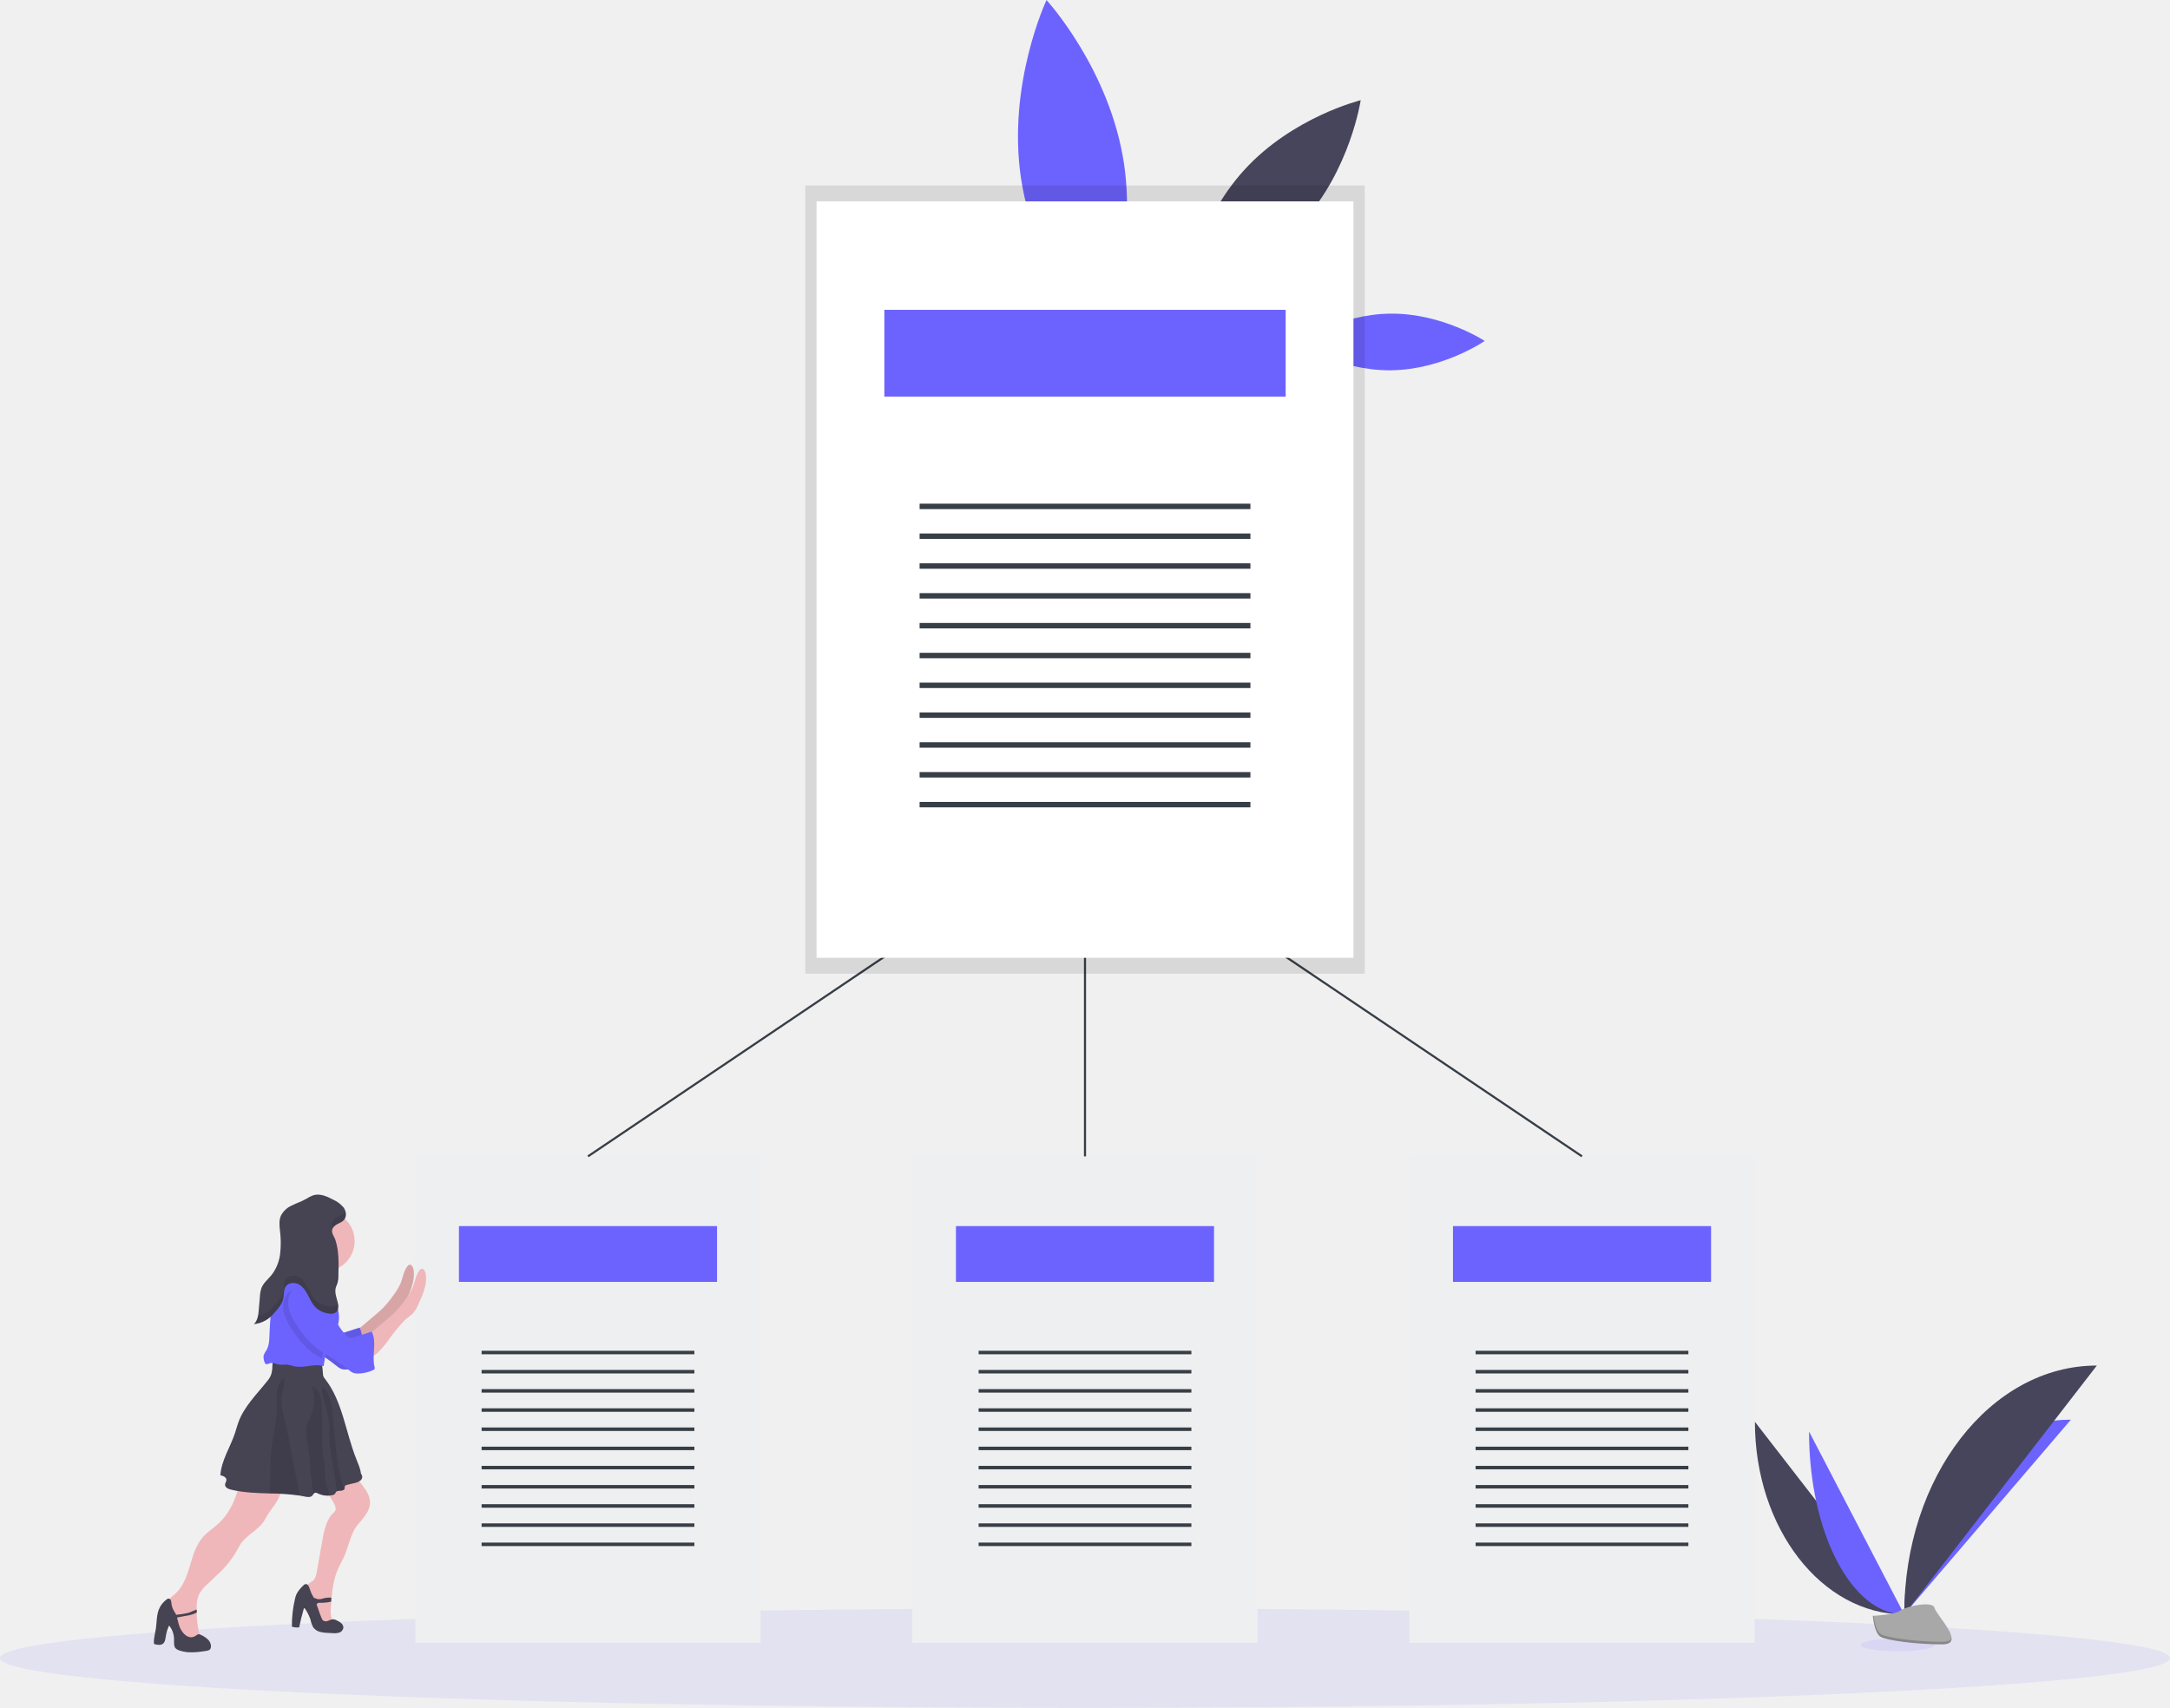
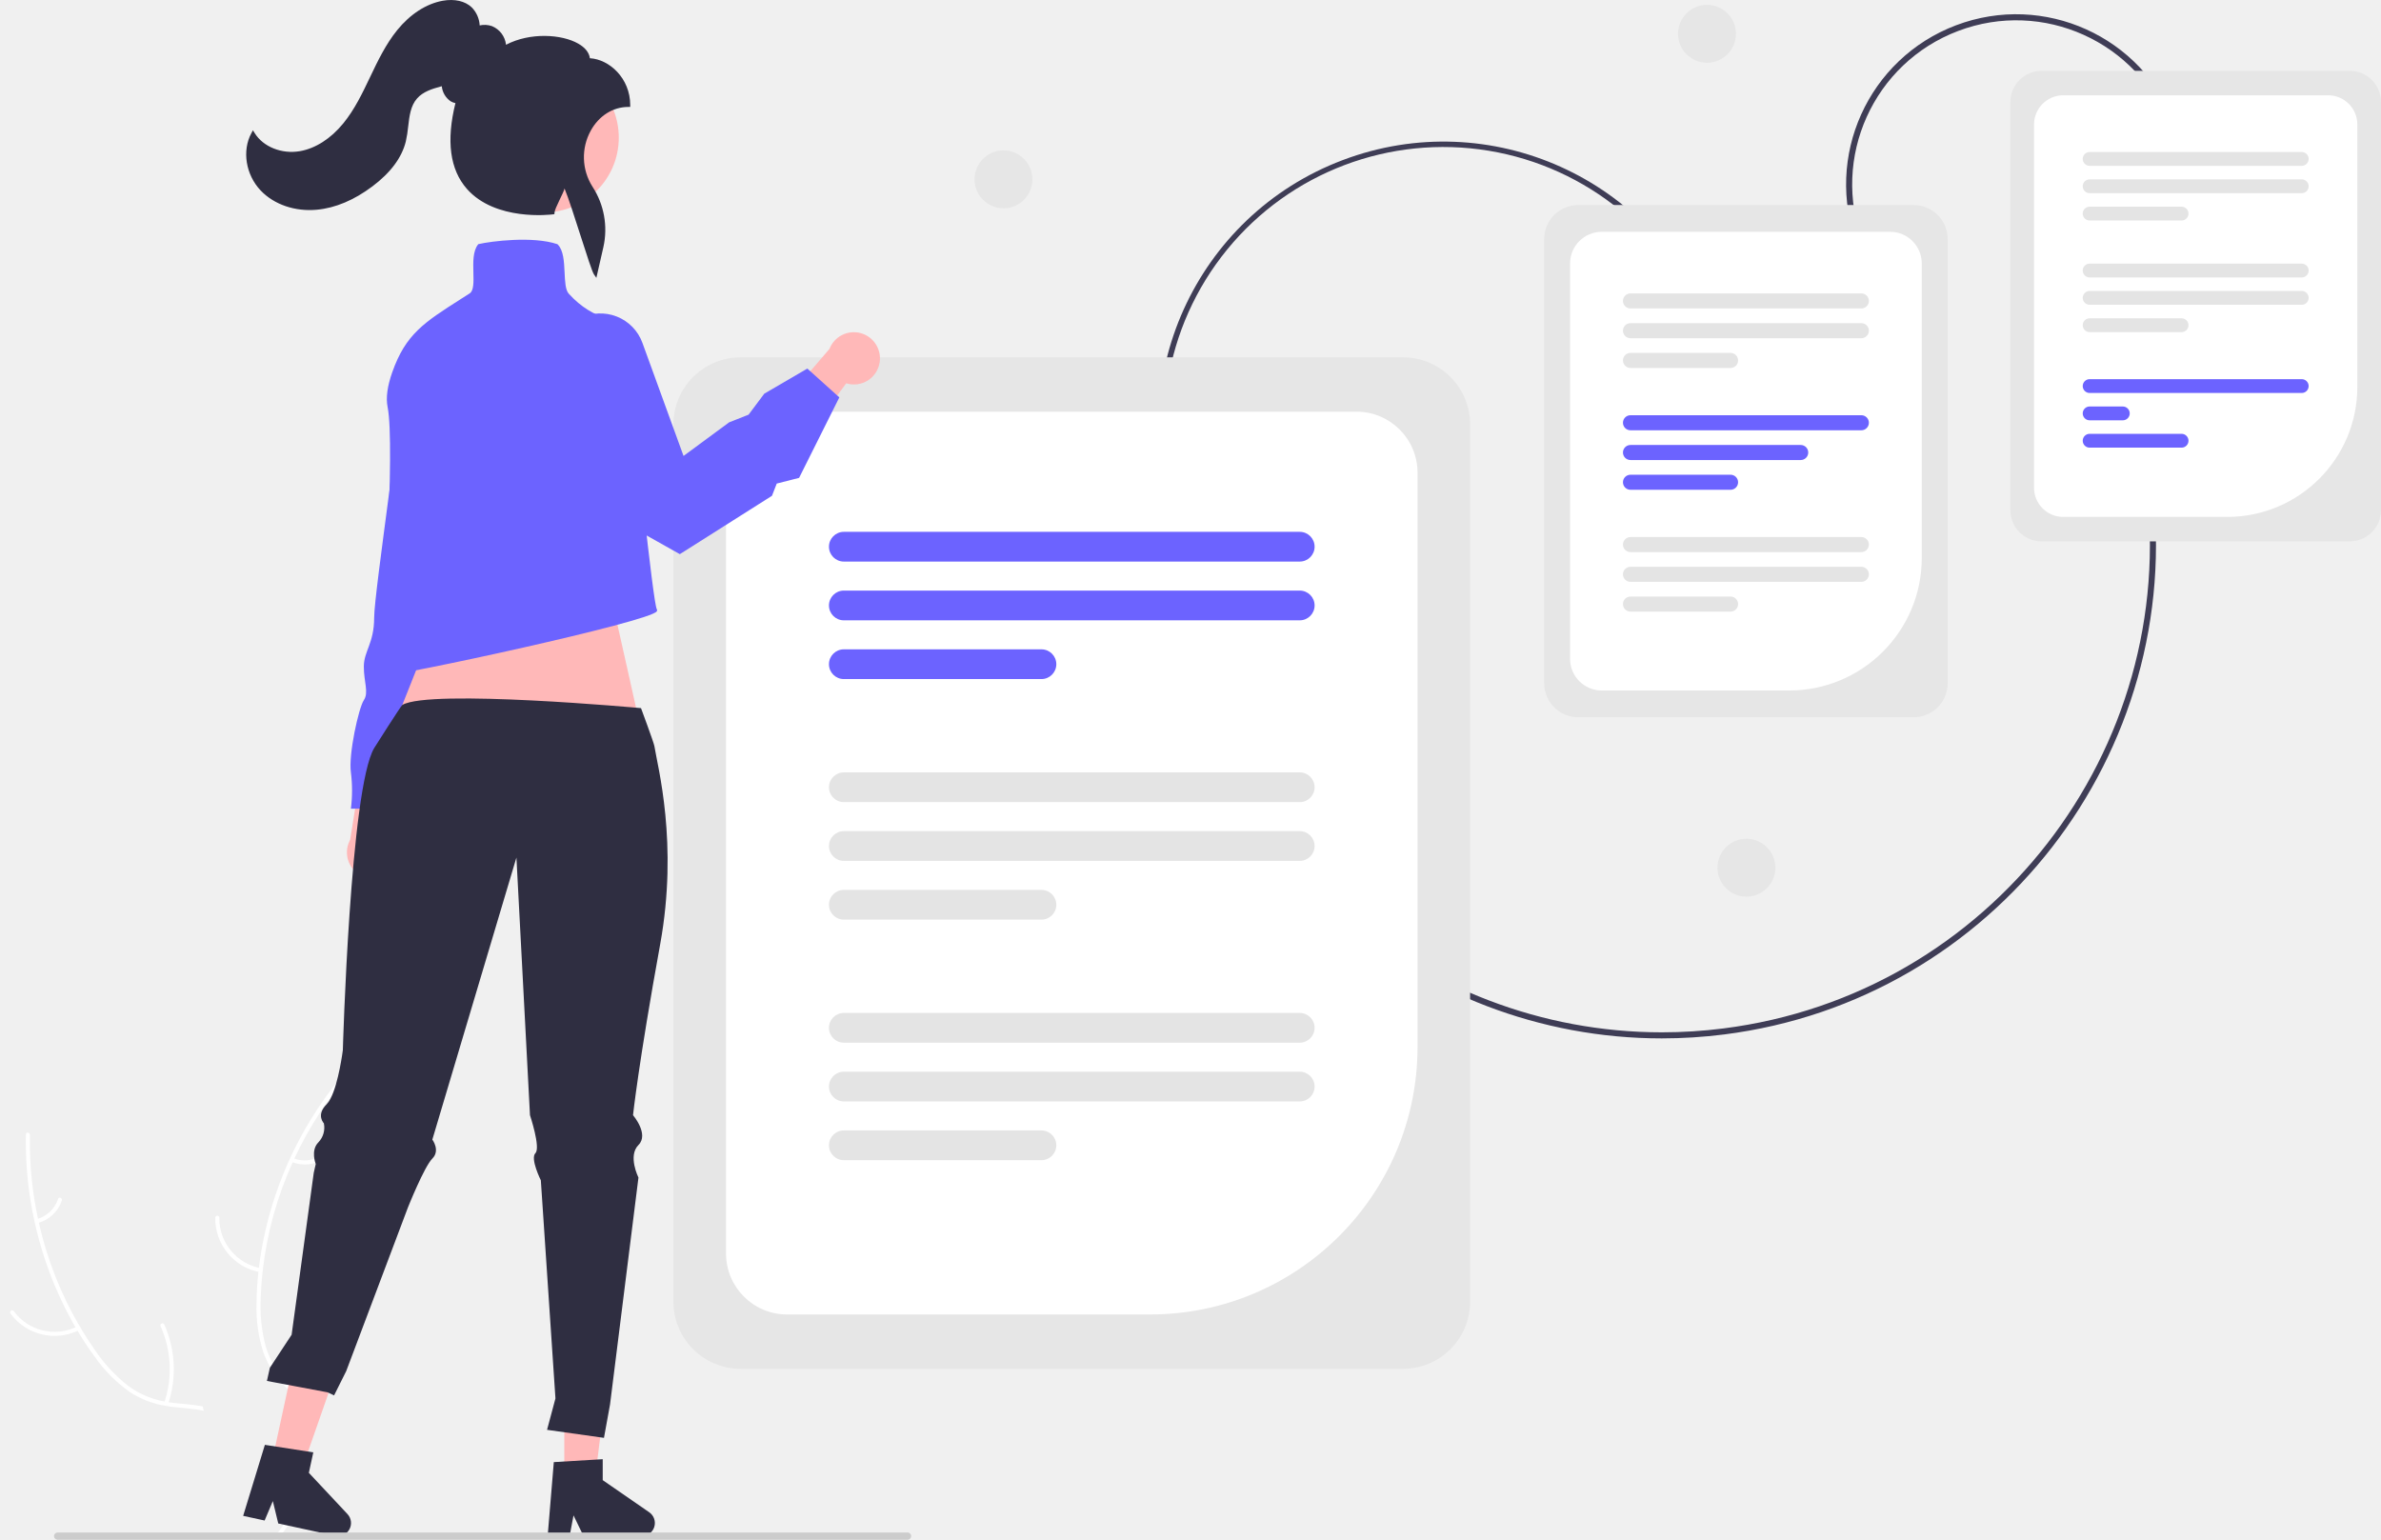
- <svg xmlns="http://www.w3.org/2000/svg" id="f35ab9f9-34d5-448a-b11b-d3b80d8dd40d" data-name="Layer 1" width="1024" height="806.04" viewBox="0 0 1024 806.04">
-   <path d="M618.37,124c6.76,44.56-12,84.37-12,84.37s-29.77-32.43-36.53-77S581.84,47,581.84,47,611.61,79.42,618.37,124Z" transform="translate(-88 -46.98)" fill="#6c63ff" />
-   <path d="M744.07,195c24.53-.27,44.56,12.89,44.56,12.89s-19.74,13.59-44.27,13.85-44.56-12.89-44.56-12.89S719.54,195.27,744.07,195Z" transform="translate(-88 -46.98)" fill="#6c63ff" />
-   <path d="M675.09,127.26c-22.83,25.09-27.66,57.88-27.66,57.88s32.18-7.9,55-33S730.1,94.27,730.1,94.27,697.92,102.17,675.09,127.26Z" transform="translate(-88 -46.98)" fill="#46455b" />
-   <ellipse cx="512" cy="782.54" rx="512" ry="23.5" fill="#6c63ff" opacity="0.1" />
-   <polyline points="208.3 545.74 358.94 545.74 358.94 775.33 196 775.33 196 545.74 208.3 545.74" fill="#eeeff0" />
-   <rect x="216.57" y="578.66" width="121.79" height="26.33" fill="#6c63ff" />
-   <rect x="227.27" y="637.5" width="100.4" height="1.65" fill="#373e46" />
-   <rect x="227.27" y="646.55" width="100.4" height="1.65" fill="#373e46" />
-   <rect x="227.27" y="655.6" width="100.4" height="1.65" fill="#373e46" />
-   <rect x="227.27" y="664.65" width="100.4" height="1.65" fill="#373e46" />
-   <rect x="227.27" y="673.7" width="100.4" height="1.65" fill="#373e46" />
-   <rect x="227.27" y="682.76" width="100.4" height="1.65" fill="#373e46" />
-   <rect x="227.27" y="691.81" width="100.4" height="1.65" fill="#373e46" />
-   <rect x="227.27" y="700.86" width="100.4" height="1.65" fill="#373e46" />
-   <rect x="227.27" y="709.91" width="100.4" height="1.65" fill="#373e46" />
-   <rect x="227.27" y="718.96" width="100.4" height="1.65" fill="#373e46" />
-   <rect x="227.27" y="728.02" width="100.4" height="1.65" fill="#373e46" />
-   <polyline points="442.83 545.74 593.47 545.74 593.47 775.33 430.53 775.33 430.53 545.74 442.83 545.74" fill="#eeeff0" />
-   <rect x="451.1" y="578.66" width="121.79" height="26.33" fill="#6c63ff" />
-   <rect x="461.8" y="637.5" width="100.4" height="1.65" fill="#373e46" />
-   <rect x="461.8" y="646.55" width="100.4" height="1.65" fill="#373e46" />
-   <rect x="461.8" y="655.6" width="100.4" height="1.65" fill="#373e46" />
-   <rect x="461.8" y="664.65" width="100.4" height="1.65" fill="#373e46" />
-   <rect x="461.8" y="673.7" width="100.4" height="1.65" fill="#373e46" />
-   <rect x="461.8" y="682.76" width="100.4" height="1.65" fill="#373e46" />
-   <rect x="461.8" y="691.81" width="100.4" height="1.65" fill="#373e46" />
-   <rect x="461.8" y="700.86" width="100.4" height="1.65" fill="#373e46" />
-   <rect x="461.8" y="709.91" width="100.4" height="1.65" fill="#373e46" />
-   <rect x="461.8" y="718.96" width="100.4" height="1.65" fill="#373e46" />
-   <rect x="461.8" y="728.02" width="100.4" height="1.65" fill="#373e46" />
-   <polyline points="677.36 545.74 828 545.74 828 775.33 665.06 775.33 665.06 545.74 677.36 545.74" fill="#eeeff0" />
-   <rect x="685.64" y="578.66" width="121.79" height="26.33" fill="#6c63ff" />
-   <rect x="696.33" y="637.5" width="100.4" height="1.65" fill="#373e46" />
-   <rect x="696.33" y="646.55" width="100.4" height="1.65" fill="#373e46" />
-   <rect x="696.33" y="655.6" width="100.4" height="1.65" fill="#373e46" />
-   <rect x="696.33" y="664.65" width="100.4" height="1.65" fill="#373e46" />
-   <rect x="696.33" y="673.7" width="100.4" height="1.65" fill="#373e46" />
-   <rect x="696.33" y="682.76" width="100.4" height="1.65" fill="#373e46" />
-   <rect x="696.33" y="691.81" width="100.4" height="1.65" fill="#373e46" />
-   <rect x="696.33" y="700.86" width="100.4" height="1.65" fill="#373e46" />
-   <rect x="696.33" y="709.91" width="100.4" height="1.65" fill="#373e46" />
-   <rect x="696.33" y="718.96" width="100.4" height="1.65" fill="#373e46" />
-   <rect x="696.33" y="728.02" width="100.4" height="1.65" fill="#373e46" />
-   <polyline points="512 545.74 512 387.74 277.47 545.74" fill="none" stroke="#373e46" stroke-miterlimit="10" />
-   <line x1="746.53" y1="545.74" x2="512" y2="387.74" fill="none" stroke="#373e46" stroke-miterlimit="10" />
-   <g opacity="0.1">
-     <polygon points="399.93 87.54 380 87.54 380 459.54 644 459.54 644 87.54 399.93 87.54" />
-   </g>
-   <polyline points="404.45 95.04 638.68 95.04 638.68 452.04 385.32 452.04 385.32 95.04 404.45 95.04" fill="#fff" />
-   <rect x="417.31" y="146.22" width="189.38" height="40.95" fill="#6c63ff" />
-   <rect x="433.95" y="237.71" width="156.11" height="2.56" fill="#373e46" />
-   <rect x="433.95" y="251.78" width="156.11" height="2.56" fill="#373e46" />
-   <rect x="433.95" y="265.86" width="156.11" height="2.56" fill="#373e46" />
-   <rect x="433.95" y="279.93" width="156.11" height="2.56" fill="#373e46" />
-   <rect x="433.95" y="294.01" width="156.11" height="2.56" fill="#373e46" />
-   <rect x="433.95" y="308.09" width="156.11" height="2.56" fill="#373e46" />
-   <rect x="433.95" y="322.16" width="156.11" height="2.56" fill="#373e46" />
-   <rect x="433.95" y="336.24" width="156.11" height="2.56" fill="#373e46" />
-   <rect x="433.95" y="350.31" width="156.11" height="2.56" fill="#373e46" />
-   <rect x="433.95" y="364.39" width="156.11" height="2.56" fill="#373e46" />
-   <rect x="433.95" y="378.46" width="156.11" height="2.56" fill="#373e46" />
-   <path d="M220.64,748.89c.17,4-2.36,7.51-4.77,10.68a38.9,38.9,0,0,0-2.93,4.67c-2.62,4.66-8.25,6.88-11.3,11.28-.73,1.07-1.3,2.24-1.95,3.37a44.78,44.78,0,0,1-8.23,10.45L186,794.5a17.5,17.5,0,0,0-4.1,4.91,15.94,15.94,0,0,0-1.06,7.27l0,.82c0,.19,0,.37,0,.56a41.61,41.61,0,0,0,1,9,4.49,4.49,0,0,1,.16,2.84,3.69,3.69,0,0,1-2.43,1.82,5.14,5.14,0,0,1-3.32.22,5.64,5.64,0,0,1-2.48-2.22c-3.22-4.42-4.52-9.89-6.44-15a3.38,3.38,0,0,1,.74-3.18,18.25,18.25,0,0,1,2.51-2.29c3.8-3.32,5.57-8.33,7-13.16s2.85-9.88,6.17-13.67c2.15-2.46,5-4.23,7.38-6.44,6-5.54,9-13.61,10.52-21.61a16,16,0,0,1,5.57-.07l9.82,1.3a4.45,4.45,0,0,1,2.92,1.15A3.53,3.53,0,0,1,220.64,748.89Z" transform="translate(-88 -46.98)" fill="#efb7b9" />
-   <path d="M262.57,757a10.47,10.47,0,0,1-1.53,4.17,37.51,37.51,0,0,1-4,5.12c-3.75,4.31-4.39,10.44-6.78,15.63-.77,1.68-1.74,3.27-2.52,5-2.06,4.41-2.82,9.26-3.27,14.14-.05.62-.11,1.25-.15,1.88s-.12,1.55-.18,2.32c-.15,2-.28,4.19.58,6,.45,1,1.17,1.74,1.2,2.79-1.48,1.44-4,1.27-5.72.11a11.37,11.37,0,0,1-3.63-4.93,45.55,45.55,0,0,1-3.41-10.82c-.26-1.41-.38-3.08.64-4.1a15.68,15.68,0,0,1,1.79-1.22c1.25-1,1.61-2.7,1.89-4.27q1.44-8.09,2.89-16.17a36.94,36.94,0,0,1,.85-3.92c.82-2.89,2.07-6.11,4.41-8a2.43,2.43,0,0,0,.74-2.23,6.87,6.87,0,0,0-.92-2.27c-1.74-3.12-3.83-6.26-7-8a35.93,35.93,0,0,1,11-6.29,4.26,4.26,0,0,1,2.26-.39,3.89,3.89,0,0,1,1.18.47,20.1,20.1,0,0,1,5.39,5C260.61,749.94,263,753.31,262.57,757Z" transform="translate(-88 -46.98)" fill="#efb7b9" />
-   <path d="M186.14,820.77a11.51,11.51,0,0,0-3.33-2.21,2.25,2.25,0,0,0-.9-.31c-.77,0-1.35.66-2,1a3.68,3.68,0,0,1-3.5,0,7.21,7.21,0,0,1-2.6-2.49c-1.4-2.07-1.68-4.13-2.26-6.4l6.11-1.15a13.26,13.26,0,0,0,3.19-1.2c0-.19,0-.37,0-.56l0-.82c-1.13.33-3.52,1.44-4.09,1.57a43.79,43.79,0,0,1-5.58.89c-.29-.58-.71-1.08-1-1.65a9.32,9.32,0,0,1-1.28-3.72,4.63,4.63,0,0,0-.3-1.53,1.2,1.2,0,0,0-1.24-.75,1.49,1.49,0,0,0-.55.27,10.67,10.67,0,0,0-3.82,4.78c-1.14,2.86-1,6.06-1.43,9.11-.35,2.29-1.05,4.56-.93,6.87a.62.62,0,0,0,.1.35.65.65,0,0,0,.38.18c1.27.28,2.74.53,3.77-.26s1.18-2.29,1.38-3.59a17.66,17.66,0,0,1,1.55-5,10.32,10.32,0,0,1,2.32,6.86c0,1.37-.16,2.94.78,3.94a3.9,3.9,0,0,0,1.64.94,16.59,16.59,0,0,0,3.88.84,32.74,32.74,0,0,0,7.19-.37c.75-.09,1.51-.19,2.25-.35a2.63,2.63,0,0,0,1.06-.44,2,2,0,0,0,.62-1.21A4.42,4.42,0,0,0,186.14,820.77Z" transform="translate(-88 -46.98)" fill="#464353" />
-   <path d="M249.12,813.12a7.6,7.6,0,0,0-2-1.29,4.37,4.37,0,0,0-1.93-.64,5.9,5.9,0,0,0-2.2.67,2.64,2.64,0,0,1-2.24.1,3,3,0,0,1-1.11-1.58c-.86-2-1.5-4.18-2.25-6.26a1.52,1.52,0,0,1,.74-.61,2,2,0,0,1,.72-.09,21.15,21.15,0,0,0,5.39-.53c0-.63.1-1.26.15-1.88a10.68,10.68,0,0,0-3.77.32,5.88,5.88,0,0,1-2.67.37c-.62-.13-1.21-.51-1.81-.59-.28-.53-.59-1-.89-1.56-.75-1.33-1-2.88-1.72-4.18a1.45,1.45,0,0,0-1.18-.79,2,2,0,0,0-1.34.79,14.26,14.26,0,0,0-3.16,4.1,12.13,12.13,0,0,0-.68,2.22,54.15,54.15,0,0,0-1.43,13,8.13,8.13,0,0,0,3.43.33q.89-4.42,2.17-8.75a.41.41,0,0,1,.16-.27c.19-.1.38.1.49.28a22.17,22.17,0,0,1,2.51,5,13.76,13.76,0,0,0,1.29,3.7,5.71,5.71,0,0,0,3.19,2.16,16.48,16.48,0,0,0,3.9.5l2,.1a8.14,8.14,0,0,0,3.15-.24,2.82,2.82,0,0,0,2-2.26A2.77,2.77,0,0,0,249.12,813.12Z" transform="translate(-88 -46.98)" fill="#464353" />
-   <path d="M258.28,745.53a6.22,6.22,0,0,1-3.09,1.4l-3.39.83a1.39,1.39,0,0,0-1,.53c-.19.36-.06.8-.15,1.19a1,1,0,0,1-.21.42,2.48,2.48,0,0,1-1.75.62,4.44,4.44,0,0,0-1.64.25,1.32,1.32,0,0,0-.55.44c-.17.25-.25.56-.43.79a1.93,1.93,0,0,1-1.17.61,9.61,9.61,0,0,1-1.41.22,10.47,10.47,0,0,1-5.48-1,1.92,1.92,0,0,0-1.37-.33,1.35,1.35,0,0,0-.68.55,8.64,8.64,0,0,1-.57.78c-.87.94-2.39.69-3.64.43-.78-.17-1.56-.31-2.34-.44a106.11,106.11,0,0,0-14.17-1c-6.15-.19-12.29-.36-18.23-1.81-1.3-.31-2.87-1-2.8-2.39,0-.76.64-1.41.64-2.17,0-1.29-1.59-2-2.86-2.2.46-7.08,4.71-13.27,6.92-20,.55-1.67,1-3.38,1.58-5,2.69-7.44,8.61-13.16,13.53-19.36a11.31,11.31,0,0,0,1.84-2.9,12.57,12.57,0,0,0,.65-3.91l.27-4.67a82.69,82.69,0,0,1,21.54,1.34,2,2,0,0,1,1.23.61,1.9,1.9,0,0,1,.27.82c.28,1.7.47,3.42.58,5.14a4.66,4.66,0,0,0,.16,1.12,4.78,4.78,0,0,0,.78,1.27C245.51,703,248,709.47,250,716s3.59,13.17,6.11,19.51c.86,2.19,2,4.65,2.22,7A2.14,2.14,0,0,1,258.28,745.53Z" transform="translate(-88 -46.98)" fill="#464353" />
-   <path d="M229.45,752.79a106.11,106.11,0,0,0-14.17-1l.39-13.15c.09-2.91.18-5.83.53-8.72.49-4.11,1.49-8.15,2-12.25a54.41,54.41,0,0,0,.39-7.1,42.42,42.42,0,0,1,.2-7.22c.33-2,1.18-4.73,3-5.8,1.21,1.65-.65,6.28-.86,8.26-.45,4.13.66,8.24,1.62,12.27,1.15,4.84,2.09,9.73,3,14.62Q227.52,742.72,229.45,752.79Z" transform="translate(-88 -46.98)" opacity="0.1" />
-   <path d="M243.53,752.83a10.47,10.47,0,0,1-5.48-1,1.92,1.92,0,0,0-1.37-.33,1.35,1.35,0,0,0-.68.55c-1.61-7.64-1.52-15.6-2.8-23.32-.45-2.76-1.08-5.57-.55-8.3.57-2.93,2.42-5.47,3.14-8.36a22.6,22.6,0,0,0,.4-5.81,13.83,13.83,0,0,0-1.24-5c1.69.28,3.07,1.94,3.75,3.44a16.08,16.08,0,0,1,1.1,5.89c.27,4.86.31,9.71.24,14.57a54.89,54.89,0,0,0,.15,6.79c.25,2.23.8,4.41,1,6.64.21,2.68-.1,5.42.55,8C242.24,748.67,243.38,750.77,243.53,752.83Z" transform="translate(-88 -46.98)" opacity="0.1" />
-   <path d="M250.48,749.9a2.48,2.48,0,0,1-1.75.62,4.44,4.44,0,0,0-1.64.25l-2.82-17.42a59.07,59.07,0,0,1-.81-6.46c-.12-2.51.07-5-.1-7.53a54,54,0,0,0-1.73-9.07c-.44-1.77-2.44-7.07-1.32-8.57,1.75,1.13,2.82,3.55,3.41,5.49a35.13,35.13,0,0,1,1.16,6.86q.66,6.7,1.34,13.43c.74,7.44,1.51,15,4.1,22C250.38,749.62,250.43,749.76,250.48,749.9Z" transform="translate(-88 -46.98)" opacity="0.1" />
-   <path d="M265.22,667.45c1.25-1.06,2.51-2.13,3.67-3.3a50.55,50.55,0,0,0,4.49-5.5,28.35,28.35,0,0,0,3.79-6.31c1-2.63,1.34-5.62,3.12-7.8a1.85,1.85,0,0,1,.81-.63c1-.32,1.77,1,2,2,.95,5.15-1.31,10.29-3.52,15a13.82,13.82,0,0,1-2.76,4.36,25.48,25.48,0,0,1-2.17,1.67,23,23,0,0,0-3.06,3c-1.58,1.8-3.1,3.67-4.53,5.6a59.44,59.44,0,0,1-5.55,7,13.89,13.89,0,0,1-7.68,4.22c.84-.12.56-5.06.47-5.68-.13-.91-.75-2-.77-2.85,0-1.08.42-1.24,1.32-2Z" transform="translate(-88 -46.98)" fill="#efb7b9" />
-   <path d="M265.22,667.45c1.25-1.06,2.51-2.13,3.67-3.3a50.55,50.55,0,0,0,4.49-5.5,28.35,28.35,0,0,0,3.79-6.31c1-2.63,1.34-5.62,3.12-7.8a1.85,1.85,0,0,1,.81-.63c1-.32,1.77,1,2,2,.95,5.15-1.31,10.29-3.52,15a13.82,13.82,0,0,1-2.76,4.36,25.48,25.48,0,0,1-2.17,1.67,23,23,0,0,0-3.06,3c-1.58,1.8-3.1,3.67-4.53,5.6a59.44,59.44,0,0,1-5.55,7,13.89,13.89,0,0,1-7.68,4.22c.84-.12.56-5.06.47-5.68-.13-.91-.75-2-.77-2.85,0-1.08.42-1.24,1.32-2Z" transform="translate(-88 -46.98)" opacity="0.1" />
-   <path d="M229.88,636.29S227,650.58,223.69,653s18.09,5.23,18.09,5.23.48-11.42,6.19-16.66S229.88,636.29,229.88,636.29Z" transform="translate(-88 -46.98)" fill="#efb7b9" />
-   <path d="M224.19,651.55a6,6,0,0,0-3.66,2c-2.24,2.42-2.69,6.1-1.92,9.31a27,27,0,0,0,4.49,8.76,42,42,0,0,0,8.51,9.64,64,64,0,0,0,5.75,3.71,94.06,94.06,0,0,1,9.46,6.65,8.28,8.28,0,0,0,2.24,1.43,6.38,6.38,0,0,0,2.18.28,17,17,0,0,0,7.22-1.68,1.28,1.28,0,0,0,.54-.39,1.48,1.48,0,0,0,0-1.17c-1.35-5.42,1.24-11.58-1.33-16.54-2.79.9-5.86,1.88-8.65,2.79a3.34,3.34,0,0,1-1.35.23,2.86,2.86,0,0,1-1.46-.8c-3-2.62-4.94-6.27-6.68-9.87s-3.43-7.33-6.15-10.26S228.17,651.13,224.19,651.55Z" transform="translate(-88 -46.98)" fill="#6c63ff" />
-   <path d="M224.19,651.55a6,6,0,0,0-3.66,2c-2.24,2.42-2.69,6.1-1.92,9.31a27,27,0,0,0,4.49,8.76,42,42,0,0,0,8.51,9.64,64,64,0,0,0,5.75,3.71,94.06,94.06,0,0,1,9.46,6.65,8.28,8.28,0,0,0,2.24,1.43,6.38,6.38,0,0,0,2.18.28,17,17,0,0,0,7.22-1.68,1.28,1.28,0,0,0,.54-.39,1.48,1.48,0,0,0,0-1.17c-1.35-5.42,1.24-11.58-1.33-16.54-2.79.9-5.86,1.88-8.65,2.79a3.34,3.34,0,0,1-1.35.23,2.86,2.86,0,0,1-1.46-.8c-3-2.62-4.94-6.27-6.68-9.87s-3.43-7.33-6.15-10.26S228.17,651.13,224.19,651.55Z" transform="translate(-88 -46.98)" opacity="0.1" />
-   <circle cx="153.07" cy="585.74" r="14.28" fill="#efb7b9" />
-   <path d="M246.77,673.83l0,.06c-.83,1.53-2.06,2.82-2.91,4.34a19,19,0,0,0-1.77,5.63c-.27,1.3-.51,2.6-.73,3.91s-.44,2.65-.64,4c-4.31-1.46-9.09,1-13.56.1a27.86,27.86,0,0,0-4-.9c-1,0-2,.18-3,.09-1.65-.16-3.29-1.2-4.87-.67-.7.24-1.57.74-2.08.19a1.53,1.53,0,0,1-.26-.49,6.11,6.11,0,0,1-.53-3.5,11.35,11.35,0,0,1,1.49-2.67,12,12,0,0,0,1.16-5.15c.29-4.59.28-9.22,1-13.76s2.34-9.06,5.41-12.49a9,9,0,0,1,5.71-3.3c8.26-.67,14.93,3.88,18.54,11.11C247.86,664.51,249,669.68,246.77,673.83Z" transform="translate(-88 -46.98)" fill="#6c63ff" />
-   <path d="M270.93,669.36c1.26-1.07,2.52-2.13,3.67-3.31a49.3,49.3,0,0,0,4.49-5.49,28.09,28.09,0,0,0,3.8-6.32c1-2.62,1.33-5.61,3.12-7.79a1.75,1.75,0,0,1,.8-.63c1-.32,1.77,1,2,2,1,5.15-1.32,10.3-3.53,15a13.62,13.62,0,0,1-2.75,4.36c-.67.62-1.45,1.11-2.17,1.66a21.84,21.84,0,0,0-3.06,3q-2.38,2.72-4.54,5.6a60.41,60.41,0,0,1-5.54,7,14,14,0,0,1-7.69,4.23c.85-.12.57-5.07.48-5.69a26.75,26.75,0,0,1-.77-2.84c0-1.09.42-1.25,1.31-2Z" transform="translate(-88 -46.98)" fill="#efb7b9" />
-   <path d="M245.34,674.31l0,.06c-.82,1.53-2.06,2.81-2.91,4.34a18.86,18.86,0,0,0-1.77,5.63c-.26,1.3-.51,2.6-.73,3.91a52.55,52.55,0,0,1-5-3.23,41.78,41.78,0,0,1-8.52-9.64,27,27,0,0,1-4.49-8.76c-.77-3.21-.32-6.89,1.93-9.31a5.94,5.94,0,0,1,3.65-1.95c4-.43,6.5,1.11,9.22,4s4.41,6.65,6.15,10.26C243.65,671.23,244.44,672.81,245.34,674.31Z" transform="translate(-88 -46.98)" opacity="0.1" />
-   <path d="M229.9,653.45a6,6,0,0,0-3.65,2c-2.25,2.42-2.7,6.1-1.92,9.31s2.6,6,4.48,8.76a42.19,42.19,0,0,0,8.52,9.64,63.77,63.77,0,0,0,5.74,3.7,92.93,92.93,0,0,1,9.46,6.65,8,8,0,0,0,2.24,1.43,6.47,6.47,0,0,0,2.19.29,17.22,17.22,0,0,0,7.22-1.69,1.23,1.23,0,0,0,.54-.39,1.46,1.46,0,0,0,0-1.16c-1.34-5.43,1.25-11.59-1.32-16.55l-8.66,2.79a3.16,3.16,0,0,1-1.35.23,3,3,0,0,1-1.46-.79c-3-2.62-4.94-6.27-6.68-9.88s-3.42-7.32-6.15-10.25S233.88,653,229.9,653.45Z" transform="translate(-88 -46.98)" fill="#6c63ff" />
-   <path d="M250.3,622.74c1.39-1.57,1.09-4.12-.12-5.83a13.43,13.43,0,0,0-5-3.77c-2.95-1.57-6.34-3.08-9.51-2a20.55,20.55,0,0,0-3.48,1.81c-2.1,1.17-4.42,1.91-6.56,3a10.4,10.4,0,0,0-5.12,4.88c-.9,2.17-.62,4.62-.38,7a45.61,45.61,0,0,1,.07,10.89,20.26,20.26,0,0,1-4.06,10c-1.61,2-3.74,3.62-4.71,6a14.33,14.33,0,0,0-.79,4.22l-.52,6.14c-.2,2.45-.51,5.12-2.28,6.83a14,14,0,0,0,9.6-5.32c1.81-2,3.69-4.12,4.23-6.76.41-2,.07-4.21,1.27-5.82,1.41-1.9,4.42-1.92,6.42-.66s3.23,3.42,4.3,5.53,2.14,4.32,4,5.81a11.24,11.24,0,0,0,5.18,2.18,4.52,4.52,0,0,0,3.7-.51c1.37-1.1,1.23-3.21.79-4.91-.59-2.25-1.5-4.59-.86-6.84.21-.74.58-1.44.81-2.18a12.17,12.17,0,0,0,.39-3.3c.13-5.58.39-11.59-1.42-17-.58-1.72-2.14-3.36-1.34-5.22C245.92,624.55,248.79,624.47,250.3,622.74Z" transform="translate(-88 -46.98)" fill="#464353" />
-   <g opacity="0.1">
-     <path d="M220.5,632.3a56.38,56.38,0,0,0-.33-7.9c0-.51-.11-1-.15-1.55a22.3,22.3,0,0,0,.15,4.89C220.32,629.25,220.44,630.77,220.5,632.3Z" transform="translate(-88 -46.98)" />
-     <path d="M246.56,662.93a4.56,4.56,0,0,1-3.7.51,11.24,11.24,0,0,1-5.18-2.18c-1.84-1.5-2.9-3.71-4-5.81s-2.3-4.28-4.3-5.53-5-1.24-6.42.66c-1.2,1.61-.86,3.85-1.27,5.82-.54,2.64-2.42,4.77-4.23,6.76a18.57,18.57,0,0,1-3.09,2.92,14.82,14.82,0,0,1-4.63,1.94,7.11,7.11,0,0,1-1.88,3.79,14,14,0,0,0,9.6-5.32c1.81-2,3.69-4.12,4.23-6.76.41-2,.07-4.21,1.27-5.82,1.41-1.9,4.42-1.92,6.42-.66s3.23,3.42,4.3,5.53,2.14,4.32,4,5.81a11.24,11.24,0,0,0,5.18,2.18,4.52,4.52,0,0,0,3.7-.51c1.28-1,1.24-3,.87-4.58A2.84,2.84,0,0,1,246.56,662.93Z" transform="translate(-88 -46.98)" />
-     <path d="M250.3,619.41c-1.51,1.72-4.38,1.81-5.37,4.1a3.4,3.4,0,0,0,.25,2.87c1.15-1.85,3.72-2,5.12-3.64a4.42,4.42,0,0,0,.63-4.35A3.4,3.4,0,0,1,250.3,619.41Z" transform="translate(-88 -46.98)" />
-     <path d="M247.69,645.7a12.17,12.17,0,0,1-.39,3.3c-.23.74-.6,1.43-.81,2.18a7.36,7.36,0,0,0,0,3.43l0-.1c.21-.74.58-1.44.81-2.18a12.17,12.17,0,0,0,.39-3.3c.05-2.22.12-4.5.08-6.79C247.75,643.4,247.72,644.56,247.69,645.7Z" transform="translate(-88 -46.98)" />
-   </g>
-   <path d="M916.12,718c0,50.24,31.52,90.9,70.47,90.9" transform="translate(-88 -46.98)" fill="#46455b" />
-   <path d="M986.59,808.91c0-50.81,35.18-91.92,78.65-91.92" transform="translate(-88 -46.98)" fill="#6c63ff" />
-   <path d="M941.66,722.56c0,47.73,20.1,86.35,44.93,86.35" transform="translate(-88 -46.98)" fill="#6c63ff" />
-   <path d="M986.59,808.91c0-64.92,40.66-117.46,90.9-117.46" transform="translate(-88 -46.98)" fill="#46455b" />
-   <ellipse cx="895.54" cy="776.33" rx="17.52" ry="2.96" fill="#6c63ff" opacity="0.1" />
-   <path d="M971.77,809.55s10-.31,13-2.45,15.37-4.71,16.12-1.27,15,17.11,3.73,17.2-26.22-1.76-29.22-3.59S971.77,809.55,971.77,809.55Z" transform="translate(-88 -46.98)" fill="#a8a8a8" />
-   <path d="M1004.83,821.83c-11.28.09-26.21-1.76-29.22-3.59-2.29-1.39-3.2-6.4-3.51-8.7h-.33s.63,8.06,3.64,9.89,17.94,3.68,29.22,3.59c3.26,0,4.38-1.19,4.32-2.9C1008.5,821.16,1007.26,821.81,1004.83,821.83Z" transform="translate(-88 -46.98)" opacity="0.2" />
+ <svg xmlns="http://www.w3.org/2000/svg" id="e1af729a-78b8-4a9f-b496-fa9ab14cbd6f" data-name="Layer 1" width="785.166" height="507.754" viewBox="0 0 785.166 507.754">
+   <path d="M755.423,538.554c-80.774.004-151.053-60.252-161.435-142.438l1.984-.251c10.254,81.171,79.677,140.684,159.452,140.688a161.362,161.362,0,0,0,20.273-1.279c87.986-11.115,150.524-91.739,139.409-179.725l1.984-.251c11.253,89.08-52.063,170.708-141.143,181.96A163.743,163.743,0,0,1,755.423,538.554Z" transform="translate(-207.417 -196.1229)" fill="#3f3d56" />
+   <path d="M819.834,276.761a56.086,56.086,0,1,1,104.917-39.688l-1.871.708a54.085,54.085,0,1,0-101.174,38.271Z" transform="translate(-207.417 -196.1229)" fill="#3f3d56" />
+   <path d="M982.306,374.653H880.641a10.288,10.288,0,0,1-10.277-10.277V229.76A10.288,10.288,0,0,1,880.641,219.483H982.306A10.288,10.288,0,0,1,992.583,229.76V364.376A10.288,10.288,0,0,1,982.306,374.653Z" transform="translate(-207.417 -196.1229)" fill="#e6e6e6" />
+   <path d="M941.913,366.587H887.788a9.636,9.636,0,0,1-9.625-9.625v-119.79a9.636,9.636,0,0,1,9.625-9.625h87.373a9.635,9.635,0,0,1,9.625,9.625v86.543A42.92,42.92,0,0,1,941.913,366.587Z" transform="translate(-207.417 -196.1229)" fill="#fff" />
+   <path d="M966.444,287.621H896.503a2.281,2.281,0,1,1,0-4.562H966.444a2.281,2.281,0,1,1,0,4.562Z" transform="translate(-207.417 -196.1229)" fill="#e4e4e4" />
+   <path d="M966.444,296.634H896.503a2.281,2.281,0,0,1,0-4.562H966.444a2.281,2.281,0,1,1,0,4.562Z" transform="translate(-207.417 -196.1229)" fill="#e4e4e4" />
+   <path d="M926.821,305.648H896.503a2.281,2.281,0,0,1,0-4.562H926.821a2.281,2.281,0,0,1,0,4.562Z" transform="translate(-207.417 -196.1229)" fill="#e4e4e4" />
+   <path d="M966.444,250.813H896.503a2.281,2.281,0,1,1,0-4.562H966.444a2.281,2.281,0,1,1,0,4.562Z" transform="translate(-207.417 -196.1229)" fill="#e4e4e4" />
+   <path d="M966.444,259.826H896.503a2.281,2.281,0,0,1,0-4.562H966.444a2.281,2.281,0,1,1,0,4.562Z" transform="translate(-207.417 -196.1229)" fill="#e4e4e4" />
+   <path d="M926.821,268.84H896.503a2.281,2.281,0,0,1,0-4.562H926.821a2.281,2.281,0,0,1,0,4.562Z" transform="translate(-207.417 -196.1229)" fill="#e4e4e4" />
+   <path d="M966.444,325.717H896.503a2.281,2.281,0,1,1,0-4.562H966.444a2.281,2.281,0,1,1,0,4.562Z" transform="translate(-207.417 -196.1229)" fill="#6c63ff" />
+   <path d="M907.444,334.73H896.503a2.281,2.281,0,0,1,0-4.562H907.444a2.281,2.281,0,1,1,0,4.562Z" transform="translate(-207.417 -196.1229)" fill="#6c63ff" />
+   <path d="M926.821,343.744H896.503a2.281,2.281,0,0,1,0-4.562H926.821a2.281,2.281,0,0,1,0,4.562Z" transform="translate(-207.417 -196.1229)" fill="#6c63ff" />
+   <path d="M595.504,370.14A94.031,94.031,0,0,1,771.402,303.602l-1.871.708A92.031,92.031,0,1,0,597.375,369.432Z" transform="translate(-207.417 -196.1229)" fill="#3f3d56" />
+   <circle cx="562.907" cy="11.141" r="9.546" fill="#e6e6e6" />
+   <circle cx="575.907" cy="286.141" r="9.546" fill="#e6e6e6" />
+   <circle cx="330.907" cy="59.141" r="9.546" fill="#e6e6e6" />
+   <path d="M670.117,647.511h-218.533A22.115,22.115,0,0,1,429.494,625.421V336.058a22.115,22.115,0,0,1,22.09-22.09h218.533A22.115,22.115,0,0,1,692.207,336.058V625.421A22.115,22.115,0,0,1,670.117,647.511Z" transform="translate(-207.417 -196.1229)" fill="#e6e6e6" />
+   <path d="M586.709,629.6H466.945a20.137,20.137,0,0,1-20.114-20.114V351.993a20.136,20.136,0,0,1,20.114-20.114H654.756a20.136,20.136,0,0,1,20.114,20.114V541.44A88.26,88.26,0,0,1,586.709,629.6Z" transform="translate(-207.417 -196.1229)" fill="#fff" />
+   <path d="M636.021,381.313H485.681a4.903,4.903,0,1,1,0-9.806H636.021a4.903,4.903,0,1,1,0,9.806Z" transform="translate(-207.417 -196.1229)" fill="#6c63ff" />
+   <path d="M636.021,400.687H485.681a4.903,4.903,0,0,1,0-9.807H636.021a4.903,4.903,0,1,1,0,9.807Z" transform="translate(-207.417 -196.1229)" fill="#6c63ff" />
+   <path d="M550.849,420.062h-65.169a4.903,4.903,0,0,1,0-9.807h65.169a4.903,4.903,0,1,1,0,9.807Z" transform="translate(-207.417 -196.1229)" fill="#6c63ff" />
+   <path d="M636.021,460.639H485.681a4.903,4.903,0,1,1,0-9.806H636.021a4.903,4.903,0,1,1,0,9.806Z" transform="translate(-207.417 -196.1229)" fill="#e4e4e4" />
+   <path d="M636.021,480.014H485.681a4.903,4.903,0,0,1,0-9.807H636.021a4.903,4.903,0,0,1,0,9.807Z" transform="translate(-207.417 -196.1229)" fill="#e4e4e4" />
+   <path d="M550.849,499.388h-65.169a4.903,4.903,0,0,1,0-9.807h65.169a4.903,4.903,0,1,1,0,9.807Z" transform="translate(-207.417 -196.1229)" fill="#e4e4e4" />
+   <path d="M636.021,539.966H485.681a4.903,4.903,0,1,1,0-9.806H636.021a4.903,4.903,0,1,1,0,9.806Z" transform="translate(-207.417 -196.1229)" fill="#e4e4e4" />
+   <path d="M636.021,559.34H485.681a4.903,4.903,0,0,1,0-9.807H636.021a4.903,4.903,0,0,1,0,9.807Z" transform="translate(-207.417 -196.1229)" fill="#e4e4e4" />
+   <path d="M550.849,578.715h-65.169a4.903,4.903,0,0,1,0-9.807h65.169a4.903,4.903,0,0,1,0,9.807Z" transform="translate(-207.417 -196.1229)" fill="#e4e4e4" />
+   <path d="M838.493,432.653H727.823a11.2,11.2,0,0,1-11.187-11.187V274.926a11.2,11.2,0,0,1,11.187-11.187H838.493a11.2,11.2,0,0,1,11.187,11.187V421.466A11.2,11.2,0,0,1,838.493,432.653Z" transform="translate(-207.417 -196.1229)" fill="#e6e6e6" />
+   <path d="M797.467,423.829H735.602a10.445,10.445,0,0,1-10.433-10.433V282.996a10.445,10.445,0,0,1,10.433-10.433h95.111a10.445,10.445,0,0,1,10.433,10.433v97.153A43.729,43.729,0,0,1,797.467,423.829Z" transform="translate(-207.417 -196.1229)" fill="#fff" />
+   <path d="M821.225,297.844h-76.135a2.483,2.483,0,1,1,0-4.966h76.135a2.483,2.483,0,1,1,0,4.966Z" transform="translate(-207.417 -196.1229)" fill="#e4e4e4" />
+   <path d="M821.225,307.656h-76.135a2.483,2.483,0,0,1,0-4.966h76.135a2.483,2.483,0,0,1,0,4.966Z" transform="translate(-207.417 -196.1229)" fill="#e4e4e4" />
+   <path d="M778.093,317.468H745.09a2.483,2.483,0,0,1,0-4.966H778.093a2.483,2.483,0,0,1,0,4.966Z" transform="translate(-207.417 -196.1229)" fill="#e4e4e4" />
+   <path d="M821.225,338.017h-76.135a2.483,2.483,0,1,1,0-4.966h76.135a2.483,2.483,0,1,1,0,4.966Z" transform="translate(-207.417 -196.1229)" fill="#6c63ff" />
+   <path d="M801.225,347.829h-56.135a2.483,2.483,0,0,1,0-4.966h56.135a2.483,2.483,0,0,1,0,4.966Z" transform="translate(-207.417 -196.1229)" fill="#6c63ff" />
+   <path d="M778.093,357.64H745.09a2.483,2.483,0,0,1,0-4.966H778.093a2.483,2.483,0,0,1,0,4.966Z" transform="translate(-207.417 -196.1229)" fill="#6c63ff" />
+   <path d="M821.225,378.19h-76.135a2.483,2.483,0,1,1,0-4.966h76.135a2.483,2.483,0,1,1,0,4.966Z" transform="translate(-207.417 -196.1229)" fill="#e4e4e4" />
+   <path d="M821.225,388.001h-76.135a2.483,2.483,0,0,1,0-4.966h76.135a2.483,2.483,0,0,1,0,4.966Z" transform="translate(-207.417 -196.1229)" fill="#e4e4e4" />
+   <path d="M778.093,397.813H745.09a2.483,2.483,0,0,1,0-4.966H778.093a2.483,2.483,0,0,1,0,4.966Z" transform="translate(-207.417 -196.1229)" fill="#e4e4e4" />
+   <path d="M336.812,482.998a8.566,8.566,0,0,0-1.708-13.024l7.02-29.621-14.858,5.428-4.389,27.296a8.613,8.613,0,0,0,13.935,9.92Z" transform="translate(-207.417 -196.1229)" fill="#ffb8b8" />
+   <path d="M372.544,358.871l-5.963,15.334s2.556,15.334-1.704,18.741-2.556,3.407-2.556,5.963a13.104,13.104,0,0,1-5.111,9.371c-3.408,2.556-18.741,54.52-18.741,54.52H323.135a48.042,48.042,0,0,0,0-11.926c-.852-5.963,2.556-21.297,4.259-23.852s0-5.963,0-11.074,3.408-7.667,3.408-16.186,10.222-74.965,9.371-82.632,8.519-14.482,8.519-14.482h8.519Z" transform="translate(-207.417 -196.1229)" fill="#6c63ff" />
+   <polygon points="201.206 195.271 215.379 258.521 124.556 252.871 149.253 190.754 201.206 195.271" fill="#ffb8b8" />
+   <path d="M210.652,629.117a96.901,96.901,0,0,0,12.51,27.53c12.48,18.87,30.34,33.3,49.97,44.85,1.36.81,2.74,1.6,4.12,2.38h13.77l.48-1.1v-.01l.56-1.27.07-.15.03.15.55,2.38h6.76c.56-.79,1.11-1.58,1.65-2.38.79-1.17,1.55-2.35,2.27-3.55a57.636,57.636,0,0,0,3.4-6.52c.12-.25.22-.5.32-.75l-.45-.49,1.87-8.18-3.76-.62,4.12-12.71c-.15-.47-.32-.94-.5-1.41-2.31-5.85-6.65-10.22-11.8-13.89-5.3-3.79-11.47-6.83-17.14-9.99-2.66-1.49-5.28-3.06-7.83-4.72v-.01q-4.89-3.165-9.49-6.77a1.427,1.427,0,0,1-.15-.11,1.069,1.069,0,0,1-.12-.1,140.902,140.902,0,0,1-34.31-38.93.01.01,0,0,1-.01-.01c-.3-.48-.58-.96-.86-1.45v-.01a136.255,136.255,0,0,1-9.41-19.65v-.01c-.2-.5-.38-1-.57-1.5q-.39.66-.75,1.32a.01.01,0,0,0-.01.01C206.242,588.797,205.322,609.697,210.652,629.117Z" transform="translate(-207.417 -196.1229)" fill="#f0f0f0" />
+   <path d="M215.942,571.447a121.365,121.365,0,0,0,2.87,27.54,118.541,118.541,0,0,0,3.36,12.24,121.345,121.345,0,0,0,10.13,22.6c.23.39.45.77.69,1.15v.01a102.347,102.347,0,0,0,5.75,8.66,47.722,47.722,0,0,0,11.4,11.46,30.089,30.089,0,0,0,11.98,4.63c.8.15,1.62.26,2.45.36,3.31.39,6.73.54,10.01,1.24a21.849,21.849,0,0,1,4.82,1.55c5.28,2.45,8.25,7.58,9.55,13.06.23.96.41,1.93.55,2.9,1.09,7.45-.11,15.19.51,22.65.07.79.16,1.59.27,2.38h.74l.48-1.1v-.01c-.05-.42-.09-.84-.13-1.27a96.295,96.295,0,0,1-.09-11.01c.04-1.65.07-3.31.05-4.97-.02-1.33-.07-2.66-.17-3.98v-.01c-.07-.82-.15-1.63-.26-2.44a31.586,31.586,0,0,0-1.82-7.25,18.152,18.152,0,0,0-10.32-10.68,26.993,26.993,0,0,0-4.47-1.25c-3.35-.64-6.81-.8-10.18-1.22-.36-.04-.72-.09-1.07-.15-.45-.07-.89-.15-1.33-.23a28.666,28.666,0,0,1-12.16-5.27,51.904,51.904,0,0,1-10.98-11.92c-1.64-2.35-3.2-4.75-4.65-7.22a.01.01,0,0,0-.01-.01c-.07-.12-.14-.23-.21-.35l-.01-.02a119.572,119.572,0,0,1-13.46-34.17c-.09-.44-.19-.88-.29-1.32a120.887,120.887,0,0,1-2.67-26.4v-.01c0-.42.01-.83.02-1.25.02-.86-1.31-1.05-1.33-.19-.01.42-.02.84-.01,1.26A.01.01,0,0,0,215.942,571.447Z" transform="translate(-207.417 -196.1229)" fill="#fff" />
+   <path d="M233.563,634.706a18.018,18.018,0,0,1-22.694-5.416c-.509-.699.554-1.523,1.064-.822a16.684,16.684,0,0,0,21.121,4.995c.769-.395,1.275.85.51,1.244Z" transform="translate(-207.417 -196.1229)" fill="#fff" />
+   <path d="M261.583,658.705a34.728,34.728,0,0,0-1.23-25.279c-.355-.79.889-1.299,1.244-.51a36.123,36.123,0,0,1,1.226,26.308c-.279.821-1.517.297-1.24-.519Z" transform="translate(-207.417 -196.1229)" fill="#fff" />
+   <path d="M219.555,598.15a10.199,10.199,0,0,0,7.022-6.659c.268-.824,1.506-.3,1.24.519a11.429,11.429,0,0,1-7.752,7.384.695.695,0,0,1-.877-.367.675.675,0,0,1,.367-.877Z" transform="translate(-207.417 -196.1229)" fill="#fff" />
+   <path d="M271.622,638.657v.01a131.246,131.246,0,0,0,2.67,21.24v.01c.08.48.19.95.29,1.42a184.497,184.497,0,0,0,10.11,31.61q1.785,4.32,3.74,8.55c.36.8.73,1.59,1.11,2.38h1.48l.48-1.1v-.01l.56-1.27.07-.15.03.15.55,2.38h14.3l2.78-2.38,4.05-3.47-5.66-6.18-.93-1.02-.14-.15-.45-.49,1.87-8.18-3.76-.62,4.12-12.71,1.95-6.01.49-1.51,2.85-8.79,8.6,1.61,1.4-4.9a135.988,135.988,0,0,1-6.42-18.41c-.01-.05-.03-.09-.04-.14a141.583,141.583,0,0,1-4.02-51.96v-.01c.06-.56.13-1.13.21-1.68v-.02a133.631,133.631,0,0,1,4.32-21.34c.14-.53.3-1.05.45-1.57-.46.2-.91.39-1.37.59l-.01.01h-.02c-.73.32-1.46.66-2.17,1.02-17.06,8.29-29.61,23.85-36.74,41.79-.02.05-.04.09-.06.14a96.393,96.393,0,0,0-6.57,29.43A114.871,114.871,0,0,0,271.622,638.657Z" transform="translate(-207.417 -196.1229)" fill="#f0f0f0" />
+   <path d="M297.572,703.877h1.58c.5-.81,1.04-1.6,1.58-2.38q1.29-1.815,2.66-3.55c.79-1,1.58-1.99,2.37-2.98.82-1.03,1.63-2.06,2.42-3.12l-.93-1.02c-.15.2-.3.4-.46.6-2.56,3.37-5.33,6.61-7.7,10.07C298.562,702.277,298.052,703.067,297.572,703.877Z" transform="translate(-207.417 -196.1229)" fill="#fff" />
+   <path d="M319.014,554.506c-.26.33-.53.67-.78,1.01q-2.925,3.795-5.53,7.83a117.992,117.992,0,0,0-8.22,14.85c-.19.4-.38.81-.56,1.22a119.263,119.263,0,0,0-9.84,35.44c-.02.12-.03.23-.04.35q-.495,4.29-.64,8.61a51.783,51.783,0,0,0,1.59,16.12c.2.69.42,1.37.66,2.03a27.344,27.344,0,0,0,2.25,4.65,27.923,27.923,0,0,0,2.14,3.09c.47.6.96,1.19,1.48,1.76.3.33.61.66.92.99.26.25.51.51.77.76,2.7,2.62,5.68,5.05,8.12,7.94l-.49,1.51c-2.35-2.98-5.38-5.45-8.11-8.05a37.897,37.897,0,0,1-4.66-5.28c-.18-.26-.37-.52-.54-.79a26.749,26.749,0,0,1-2.39-4.29c-.34-.75-.65-1.52-.93-2.32a47.893,47.893,0,0,1-2.2-16,103.415,103.415,0,0,1,.62-10.39c.04-.45.09-.89.15-1.34a121.638,121.638,0,0,1,5.52-24.14,122.659,122.659,0,0,1,13.76-28.18q2.475-3.765,5.25-7.35c.24-.33.49-.65.75-.98C318.594,552.876,319.544,553.826,319.014,554.506Z" transform="translate(-207.417 -196.1229)" fill="#fff" />
+   <path d="M293.26,615.672a18.018,18.018,0,0,1-14.859-17.988.673.673,0,0,1,1.344-.016A16.684,16.684,0,0,0,293.601,614.372c.852.147.506,1.447-.341,1.3Z" transform="translate(-207.417 -196.1229)" fill="#fff" />
+   <path d="M301.183,651.705a34.728,34.728,0,0,0,14.238-20.924c.192-.844,1.492-.502,1.3.341A36.123,36.123,0,0,1,301.861,652.866c-.716.487-1.39-.676-.678-1.161Z" transform="translate(-207.417 -196.1229)" fill="#fff" />
+   <path d="M304.085,578.051a10.199,10.199,0,0,0,9.616-1.089c.71-.496,1.383.668.678,1.161a11.429,11.429,0,0,1-10.636,1.228.695.695,0,0,1-.479-.821.675.675,0,0,1,.821-.479Z" transform="translate(-207.417 -196.1229)" fill="#fff" />
+   <polygon points="186.082 487.193 196.284 487.192 201.138 447.841 186.08 447.841 186.082 487.193" fill="#ffb8b8" />
+   <path d="M390.044,678.283l16.128-.963v6.91l15.333,10.589a4.316,4.316,0,0,1-2.453,7.868H399.852l-3.309-6.835-1.292,6.835h-7.239Z" transform="translate(-207.417 -196.1229)" fill="#2f2e41" />
+   <polygon points="89.657 482.117 99.628 484.279 112.713 446.851 97.998 443.66 89.657 482.117" fill="#ffb8b8" />
+   <path d="M294.765,672.589l15.965,2.478L309.265,681.82l12.739,13.599a4.316,4.316,0,0,1-4.065,7.169l-18.764-4.071-1.785-7.381-2.712,6.405-7.075-1.535Z" transform="translate(-207.417 -196.1229)" fill="#2f2e41" />
+   <path d="M225.222,702.687a1.186,1.186,0,0,0,1.19,1.19h280.29a1.19,1.19,0,0,0,0-2.38h-280.29A1.187,1.187,0,0,0,225.222,702.687Z" transform="translate(-207.417 -196.1229)" fill="#ccc" />
+   <path d="M425.115,507.534c-7.16,39.35-8.95,56.34-8.95,56.34s5.37,6.26,1.79,9.84,0,10.73,0,10.73L408.583,659.283l-2,11-18.768-2.648,2.768-10.352-4.818-71.938s-3.58-7.16-1.79-8.95c1.79-1.79-1.79-12.52-1.79-12.52l-4.47-84.96-27.73,93.01s2.69,3.58,0,6.26c-2.68,2.68-8.04,16.1-8.04,16.1L321.583,648.283l-4,8-2.128-1.008-9.36-1.76-1.72-.32-3.06-.58-1.97-.37-.67-.12-3.24-.61.98-4.35,7.168-10.882,7.292-53.368.32-1.43.34-1.51s-1.79-4.47.89-7.16a6.988,6.988,0,0,0,1.79-6.26,2.441,2.441,0,0,1-.24-.3,3.712,3.712,0,0,1-.64-1.46c-.24-1.12-.03-2.69,1.78-4.5a7.635,7.635,0,0,0,1.27-1.82c2.72-5.15,4.09-16.06,4.09-16.06s2.42-86.41,10.34-99.61c.42-.69,8.828-13.937,9.268-14.207,8.94-5.36,78.714,1.043,78.714,1.043s4.219,11.333,4.409,12.513C424.235,448.784,431.185,474.154,425.115,507.534Z" transform="translate(-207.417 -196.1229)" fill="#2f2e41" />
+   <path d="M497.519,315.422a8.566,8.566,0,0,1-11.049,7.104l-18.088,24.485-5.447-14.851L480.947,311.185a8.613,8.613,0,0,1,16.572,4.237Z" transform="translate(-207.417 -196.1229)" fill="#ffb8b8" />
+   <path d="M332.477,419.137c-1.658,0-2.6-.325-2.965-1.022-.535-1.023.394-2.36,1.469-3.909a11.959,11.959,0,0,0,1.863-3.356c.643-2.572,4.983-67.547,2.387-80.529-.601-3.004-.083-6.854,1.536-11.444,4.424-12.535,10.463-16.388,22.494-24.062q1.465-.935,3.051-1.952c1.368-.879,1.292-3.793,1.211-6.879-.089-3.43-.182-6.977,1.498-9.193l.109-.145.176-.041c4.064-.939,17.732-2.684,25.827.013l.112.038.084.083c1.923,1.923,2.098,5.647,2.268,9.249.139,2.957.27,5.749,1.358,6.962,8.317,9.271,17.75,9.09,17.845,9.088l.467-.014.046.465c3.618,36.798,9.45,92.338,10.689,94.523a.652.652,0,0,1,.021.676C422.204,401.086,338.727,419.137,332.477,419.137Zm90.689-21.579Z" transform="translate(-207.417 -196.1229)" fill="#6c63ff" />
+   <circle cx="179.384" cy="45.397" r="24.667" fill="#ffb8b8" />
+   <path d="M403.282,286.611c-1.169-1.67-7.1-22.067-9.699-28.328-.266,1.346-3.246,6.562-3.316,7.951l-.026.514-.511.066c-.768.098-18.911,2.3-28.352-8.406-5.594-6.342-6.863-15.854-3.776-28.278a4.925,4.925,0,0,1-1.59-.612,6.827,6.827,0,0,1-2.91-4.958l-.523.14c-2.662.718-5.665,1.669-7.605,3.862-2.159,2.44-2.544,5.755-2.952,9.264a40.037,40.037,0,0,1-.791,4.981c-1.315,5.307-5.019,10.278-11.007,14.775-6.029,4.528-12.176,7.118-18.27,7.697-7.198.687-14.14-1.678-18.564-6.321-4.933-5.177-6.223-13.141-3.069-18.937l.508-.934.558.905c2.808,4.557,8.943,7.018,14.921,5.984,5.126-.887,10.207-4.141,14.309-9.164,3.744-4.585,6.326-10.001,8.823-15.238,2.54-5.325,5.166-10.832,8.949-15.504,4.267-5.27,9.592-8.712,14.995-9.693,3.934-.711,7.445.095,9.634,2.216a9.175,9.175,0,0,1,2.577,5.912,7.413,7.413,0,0,1,4.051.233,7.516,7.516,0,0,1,4.639,6.149c7.927-4.17,18.419-3.491,23.845-.363,2.272,1.31,3.577,2.96,3.808,4.801,6.409.358,13.302,6.601,13.302,15.446v.616h-.616c-5.072,0-9.703,2.917-12.388,7.803a18.119,18.119,0,0,0,.557,18.487,26.068,26.068,0,0,1,3.597,19.931l-2.315,10.142Z" transform="translate(-207.417 -196.1229)" fill="#2f2e41" />
+   <path d="M431.598,378.865l-16.26-9.146C386.983,350.065,379.999,334.457,379.126,324.821c-.932-10.282,4.546-15.906,4.78-16.14l.126-.093,14.658-7.489a14.752,14.752,0,0,1,20.576,8.096l13.558,37.288L447.856,335.396l6.411-2.526,5.173-6.917,14.207-8.286,10.554,9.499-13.273,26.545-7.374,1.878-1.564,4.028-.139.089Z" transform="translate(-207.417 -196.1229)" fill="#6c63ff" />
</svg>
